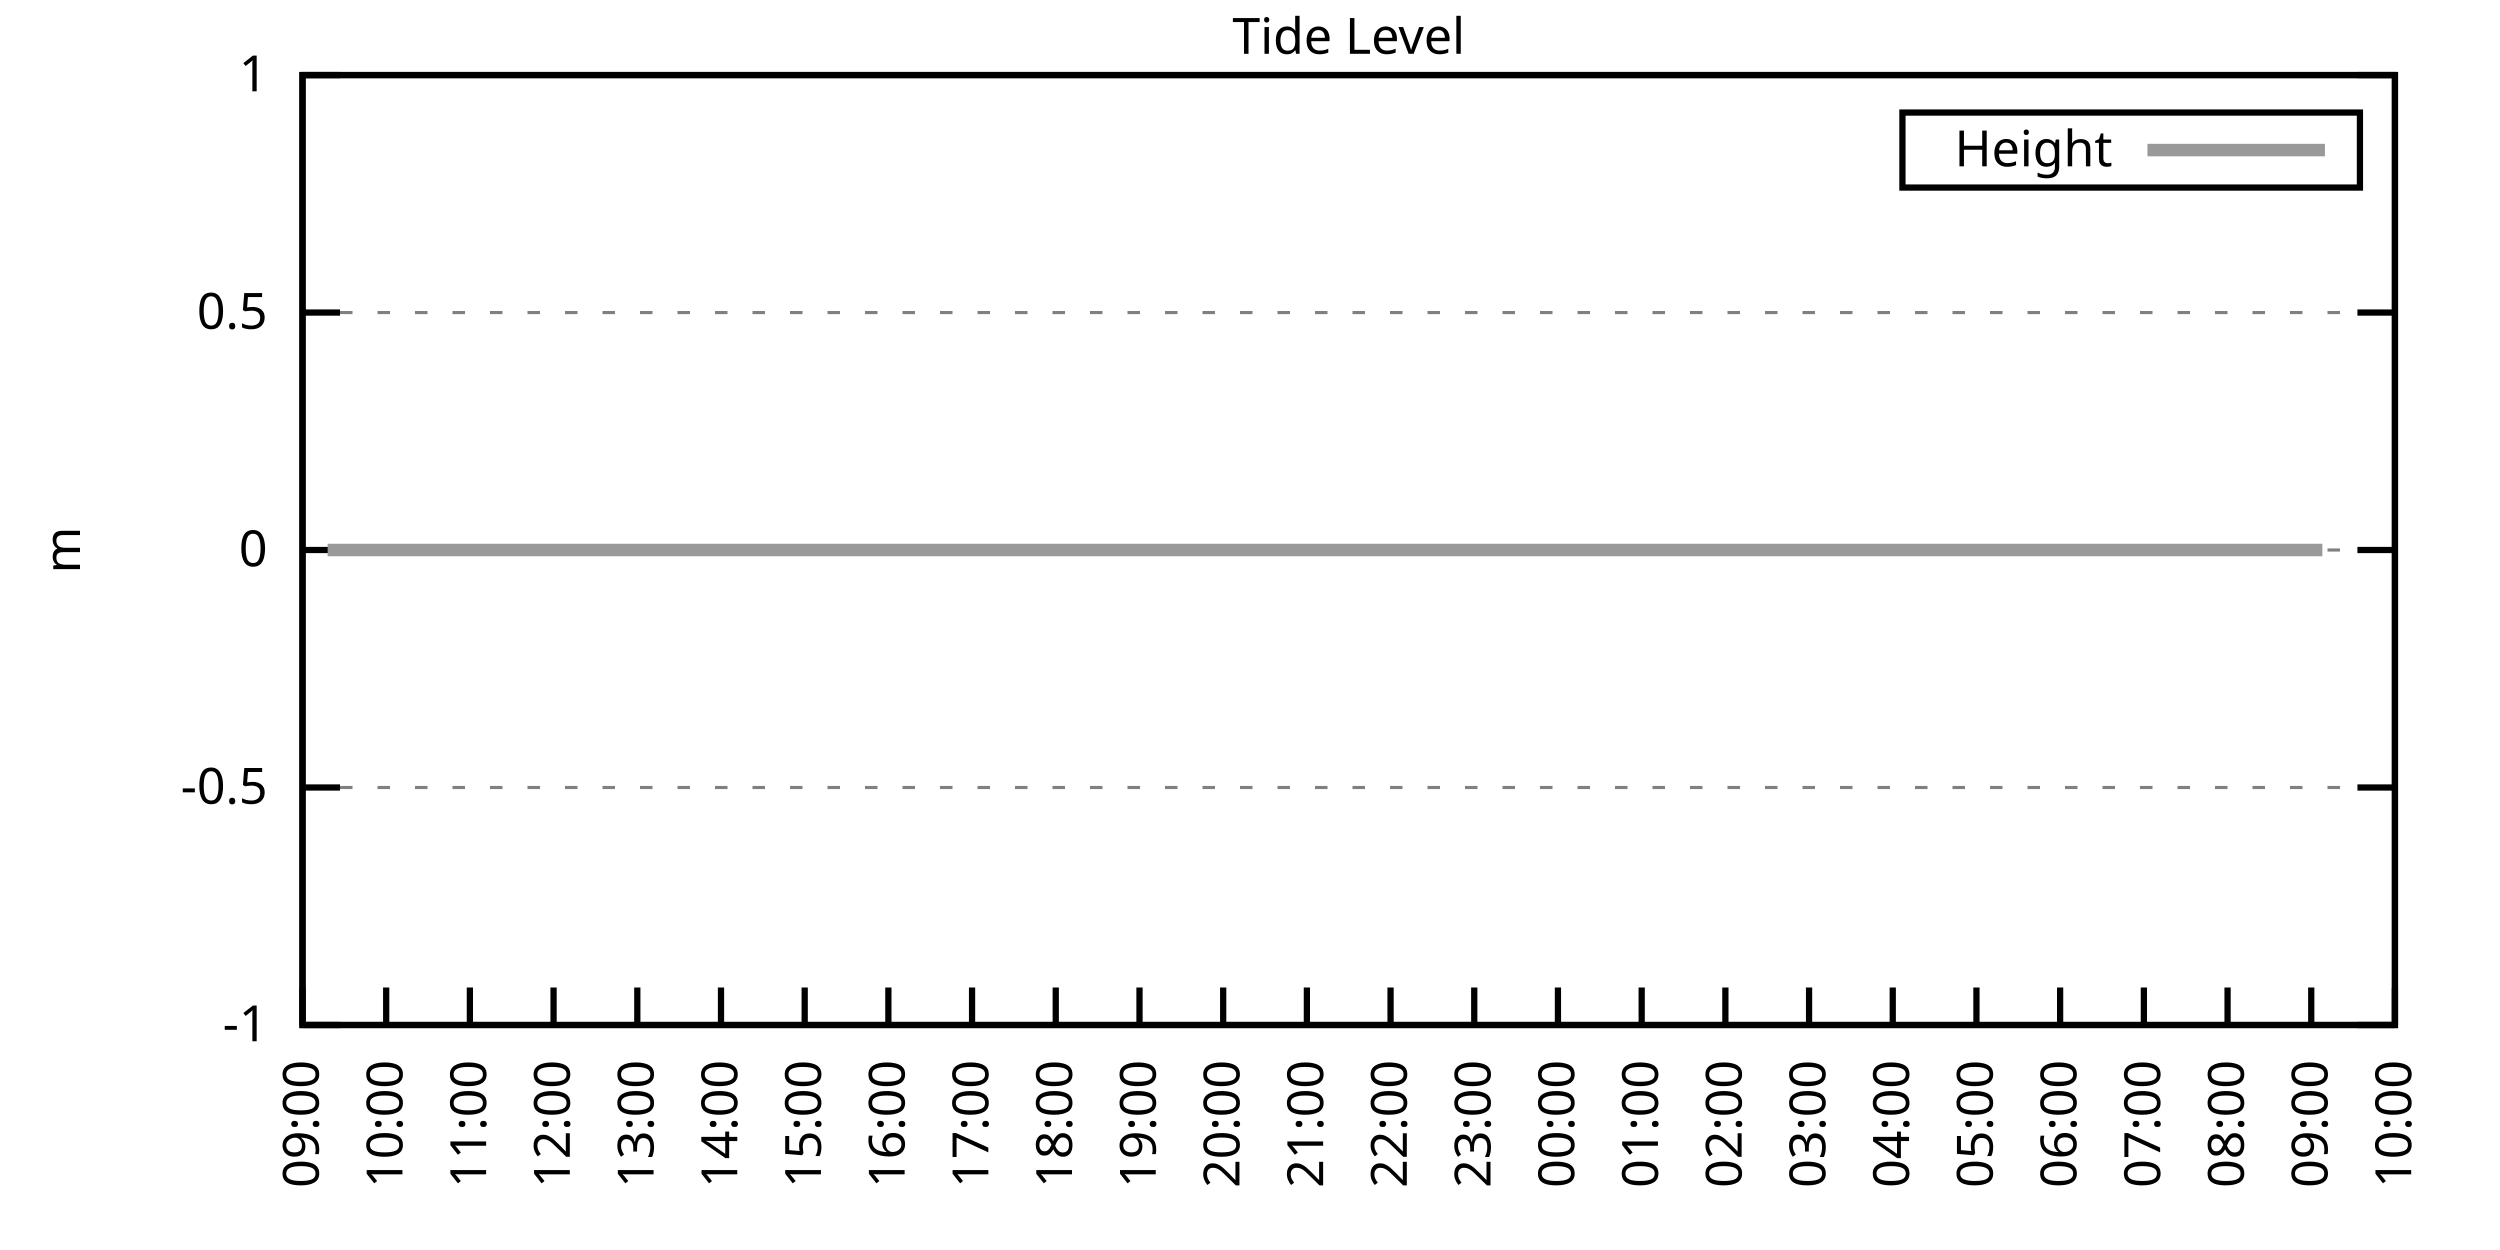
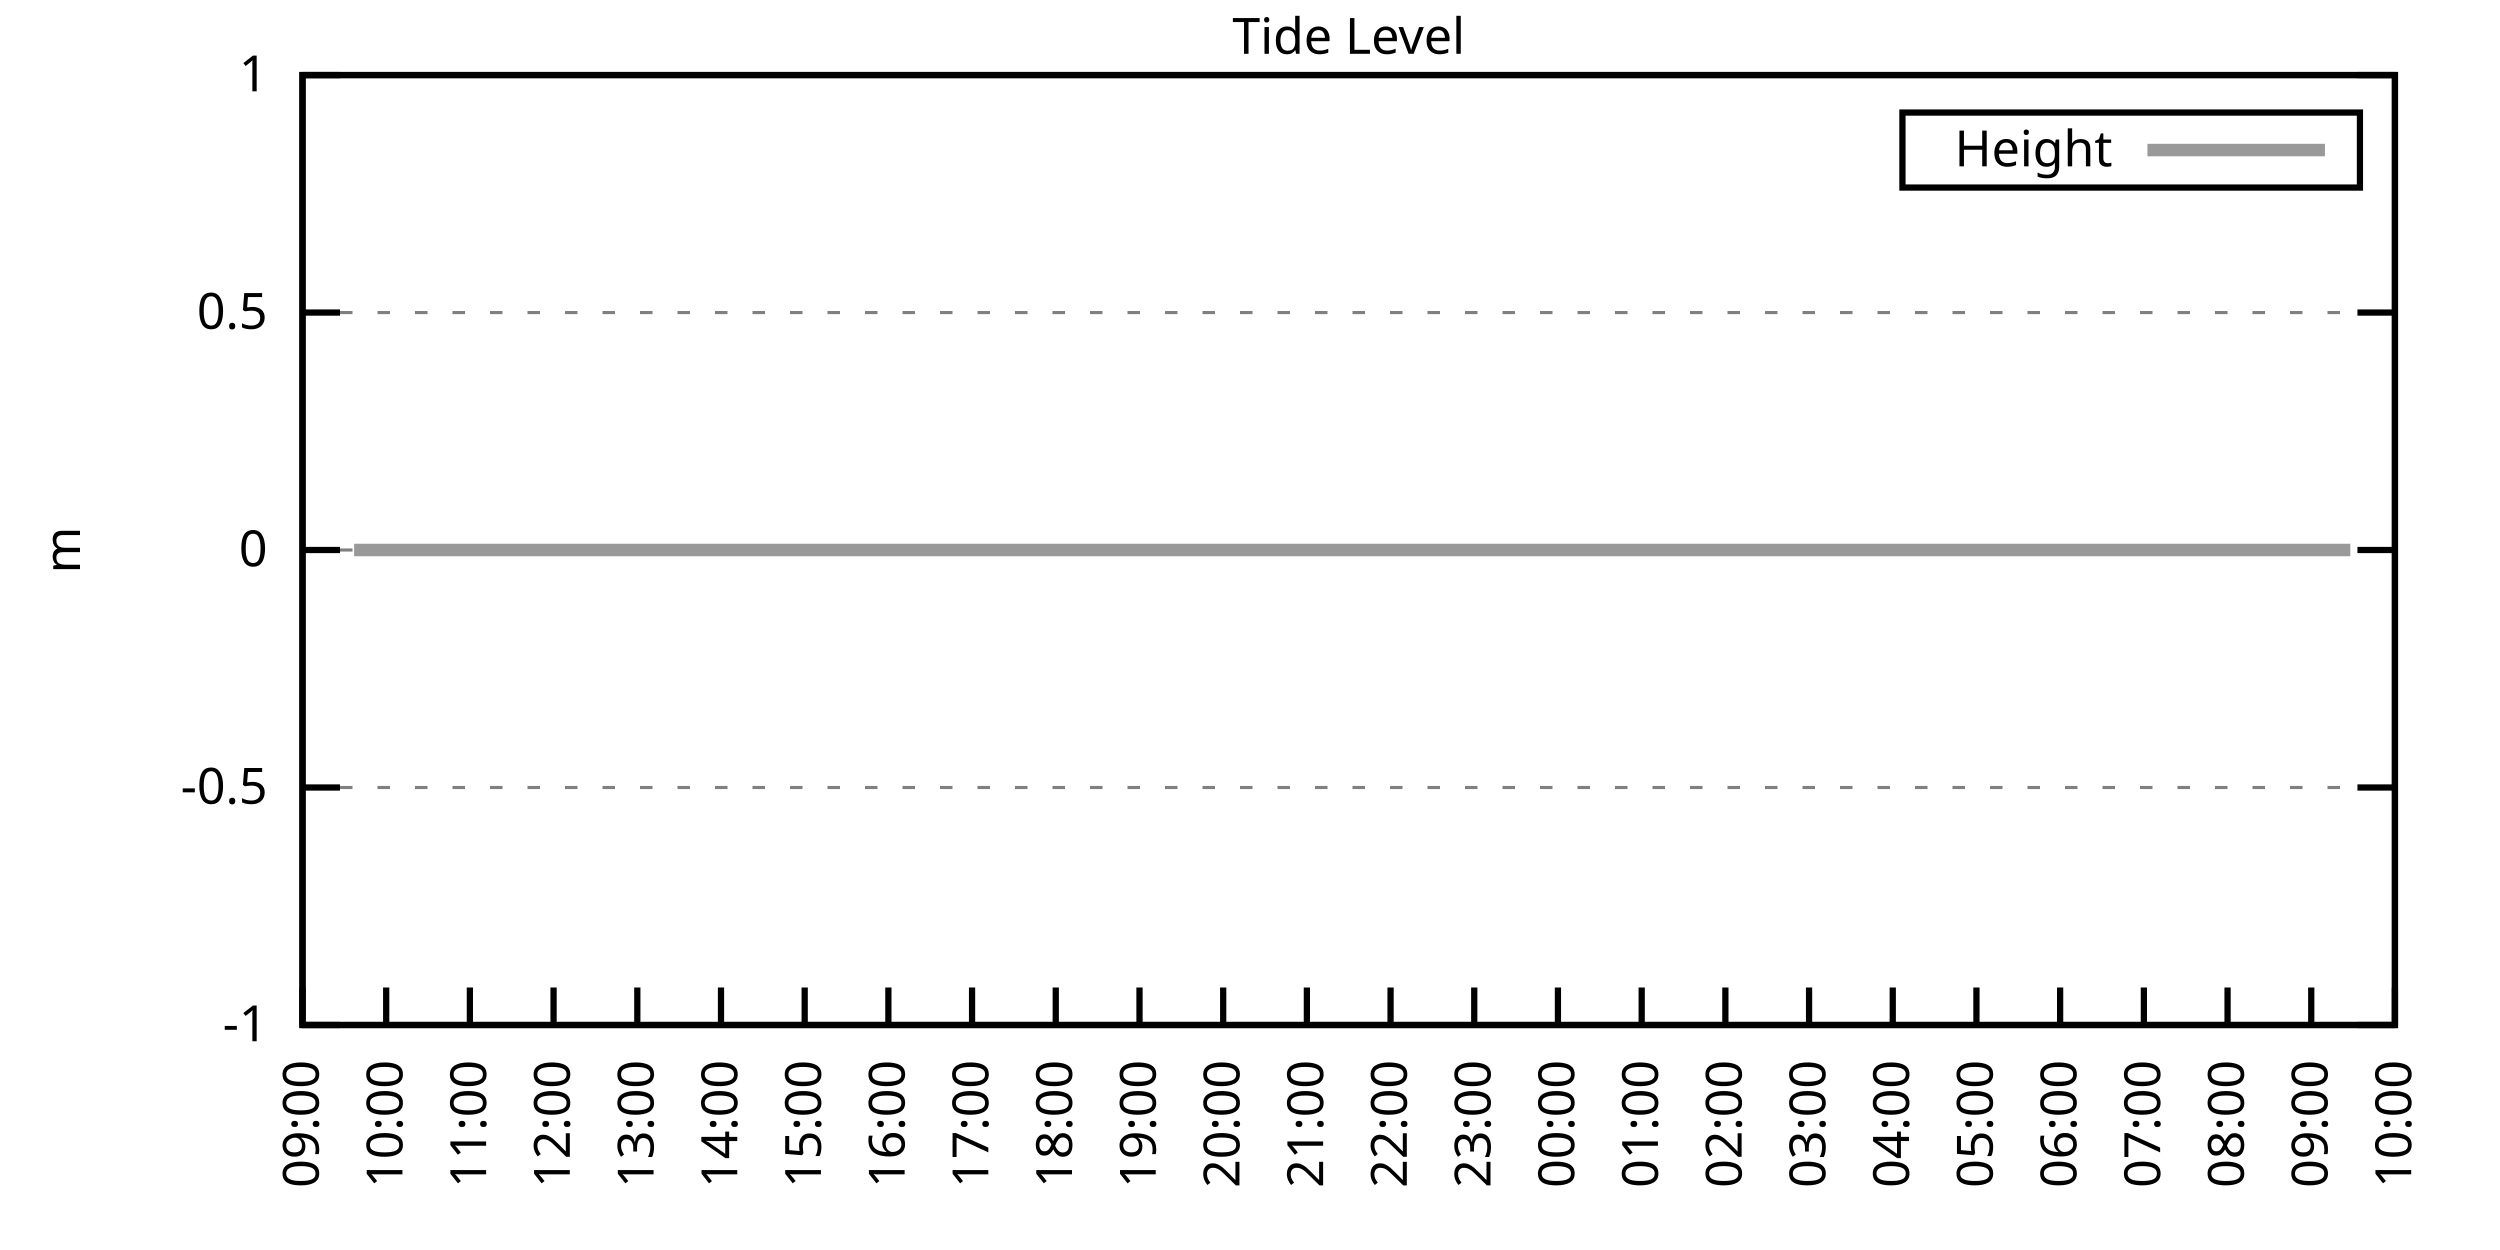
<svg xmlns="http://www.w3.org/2000/svg" xmlns:xlink="http://www.w3.org/1999/xlink" width="400" height="200" viewBox="0 0 400 200">
  <g id="gnuplot_canvas">
    <rect x="0" y="0" width="400" height="200" fill="none" />
    <defs>
      <circle id="gpDot" r="0.5" stroke-width="0.5" stroke="currentColor" />
      <path id="gpPt0" stroke-width="0.333" stroke="currentColor" d="M-1,0 h2 M0,-1 v2" />
      <path id="gpPt1" stroke-width="0.333" stroke="currentColor" d="M-1,-1 L1,1 M1,-1 L-1,1" />
      <path id="gpPt2" stroke-width="0.333" stroke="currentColor" d="M-1,0 L1,0 M0,-1 L0,1 M-1,-1 L1,1 M-1,1 L1,-1" />
      <rect id="gpPt3" stroke-width="0.333" stroke="currentColor" x="-1" y="-1" width="2" height="2" />
      <rect id="gpPt4" stroke-width="0.333" stroke="currentColor" fill="currentColor" x="-1" y="-1" width="2" height="2" />
      <circle id="gpPt5" stroke-width="0.333" stroke="currentColor" cx="0" cy="0" r="1" />
      <use xlink:href="#gpPt5" id="gpPt6" fill="currentColor" stroke="none" />
      <path id="gpPt7" stroke-width="0.333" stroke="currentColor" d="M0,-1.33 L-1.33,0.67 L1.33,0.67 z" />
      <use xlink:href="#gpPt7" id="gpPt8" fill="currentColor" stroke="none" />
      <use xlink:href="#gpPt7" id="gpPt9" stroke="currentColor" transform="rotate(180)" />
      <use xlink:href="#gpPt9" id="gpPt10" fill="currentColor" stroke="none" />
      <use xlink:href="#gpPt3" id="gpPt11" stroke="currentColor" transform="rotate(45)" />
      <use xlink:href="#gpPt11" id="gpPt12" fill="currentColor" stroke="none" />
      <path id="gpPt13" stroke-width="0.333" stroke="currentColor" d="M0,1.330 L1.265,0.411 L0.782,-1.067 L-0.782,-1.076 L-1.265,0.411 z" />
      <use xlink:href="#gpPt13" id="gpPt14" fill="currentColor" stroke="none" />
      <filter id="textbox" filterUnits="objectBoundingBox" x="0" y="0" height="1" width="1">
        <feFlood flood-color="white" flood-opacity="1" result="bgnd" />
        <feComposite in="SourceGraphic" in2="bgnd" operator="atop" />
      </filter>
      <filter id="greybox" filterUnits="objectBoundingBox" x="0" y="0" height="1" width="1">
        <feFlood flood-color="lightgrey" flood-opacity="1" result="grey" />
        <feComposite in="SourceGraphic" in2="grey" operator="atop" />
      </filter>
    </defs>
    <g fill="none" color="white" stroke="currentColor" stroke-width="1.00" stroke-linecap="butt" stroke-linejoin="miter">
</g>
    <g fill="none" color="black" stroke="currentColor" stroke-width="1.00" stroke-linecap="butt" stroke-linejoin="miter">
      <g stroke="none" shape-rendering="crispEdges">
        <polygon fill="rgb(255, 255, 255)" points="48.40,164.00 383.18,164.00 383.18,12.02 48.40,12.02 " />
      </g>
    </g>
    <g fill="none" color="black" stroke="currentColor" stroke-width="1.00" stroke-linecap="butt" stroke-linejoin="miter">
</g>
    <g fill="none" color="black" stroke="black" stroke-width="0.50" stroke-linecap="butt" stroke-linejoin="miter">
</g>
    <g fill="none" color="gray" stroke="currentColor" stroke-width="0.50" stroke-linecap="butt" stroke-linejoin="miter">
      <path stroke="gray" stroke-dasharray="2,4" class="gridline" d="M48.40,164.00 L383.19,164.00  " />
    </g>
    <g fill="none" color="gray" stroke="gray" stroke-width="1.00" stroke-linecap="butt" stroke-linejoin="miter">
</g>
    <g fill="none" color="black" stroke="currentColor" stroke-width="1.00" stroke-linecap="butt" stroke-linejoin="miter">
      <path stroke="black" d="M48.40,164.00 L54.40,164.00 M383.19,164.00 L377.19,164.00  " />
      <g transform="translate(42.80,166.60)" stroke="none" fill="black" font-family="Sans" font-size="8.00" text-anchor="end">
        <text>
          <tspan font-family="Sans">-1</tspan>
        </text>
      </g>
    </g>
    <g fill="none" color="black" stroke="currentColor" stroke-width="1.00" stroke-linecap="butt" stroke-linejoin="miter">
</g>
    <g fill="none" color="black" stroke="black" stroke-width="0.50" stroke-linecap="butt" stroke-linejoin="miter">
</g>
    <g fill="none" color="gray" stroke="currentColor" stroke-width="0.50" stroke-linecap="butt" stroke-linejoin="miter">
      <path stroke="gray" stroke-dasharray="2,4" class="gridline" d="M48.40,126.00 L383.19,126.00  " />
    </g>
    <g fill="none" color="gray" stroke="gray" stroke-width="1.00" stroke-linecap="butt" stroke-linejoin="miter">
</g>
    <g fill="none" color="black" stroke="currentColor" stroke-width="1.00" stroke-linecap="butt" stroke-linejoin="miter">
      <path stroke="black" d="M48.40,126.00 L54.40,126.00 M383.19,126.00 L377.19,126.00  " />
      <g transform="translate(42.80,128.60)" stroke="none" fill="black" font-family="Sans" font-size="8.00" text-anchor="end">
        <text>
          <tspan font-family="Sans">-0.5</tspan>
        </text>
      </g>
    </g>
    <g fill="none" color="black" stroke="currentColor" stroke-width="1.00" stroke-linecap="butt" stroke-linejoin="miter">
</g>
    <g fill="none" color="black" stroke="black" stroke-width="0.50" stroke-linecap="butt" stroke-linejoin="miter">
</g>
    <g fill="none" color="gray" stroke="currentColor" stroke-width="0.50" stroke-linecap="butt" stroke-linejoin="miter">
      <path stroke="gray" stroke-dasharray="2,4" class="gridline" d="M48.40,88.00 L383.19,88.00  " />
    </g>
    <g fill="none" color="gray" stroke="gray" stroke-width="1.00" stroke-linecap="butt" stroke-linejoin="miter">
</g>
    <g fill="none" color="black" stroke="currentColor" stroke-width="1.00" stroke-linecap="butt" stroke-linejoin="miter">
      <path stroke="black" d="M48.40,88.00 L54.40,88.00 M383.19,88.00 L377.19,88.00  " />
      <g transform="translate(42.80,90.60)" stroke="none" fill="black" font-family="Sans" font-size="8.00" text-anchor="end">
        <text>
          <tspan font-family="Sans"> 0</tspan>
        </text>
      </g>
    </g>
    <g fill="none" color="black" stroke="currentColor" stroke-width="1.00" stroke-linecap="butt" stroke-linejoin="miter">
</g>
    <g fill="none" color="black" stroke="black" stroke-width="0.50" stroke-linecap="butt" stroke-linejoin="miter">
</g>
    <g fill="none" color="gray" stroke="currentColor" stroke-width="0.50" stroke-linecap="butt" stroke-linejoin="miter">
      <path stroke="gray" stroke-dasharray="2,4" class="gridline" d="M48.40,50.01 L383.19,50.01  " />
    </g>
    <g fill="none" color="gray" stroke="gray" stroke-width="1.00" stroke-linecap="butt" stroke-linejoin="miter">
</g>
    <g fill="none" color="black" stroke="currentColor" stroke-width="1.00" stroke-linecap="butt" stroke-linejoin="miter">
      <path stroke="black" d="M48.40,50.01 L54.40,50.01 M383.19,50.01 L377.19,50.01  " />
      <g transform="translate(42.80,52.61)" stroke="none" fill="black" font-family="Sans" font-size="8.00" text-anchor="end">
        <text>
          <tspan font-family="Sans"> 0.5</tspan>
        </text>
      </g>
    </g>
    <g fill="none" color="black" stroke="currentColor" stroke-width="1.00" stroke-linecap="butt" stroke-linejoin="miter">
</g>
    <g fill="none" color="black" stroke="black" stroke-width="0.50" stroke-linecap="butt" stroke-linejoin="miter">
</g>
    <g fill="none" color="gray" stroke="currentColor" stroke-width="0.50" stroke-linecap="butt" stroke-linejoin="miter">
      <path stroke="gray" stroke-dasharray="2,4" class="gridline" d="M48.40,12.01 L383.19,12.01  " />
    </g>
    <g fill="none" color="gray" stroke="gray" stroke-width="1.00" stroke-linecap="butt" stroke-linejoin="miter">
</g>
    <g fill="none" color="black" stroke="currentColor" stroke-width="1.00" stroke-linecap="butt" stroke-linejoin="miter">
      <path stroke="black" d="M48.40,12.01 L54.40,12.01 M383.19,12.01 L377.19,12.01  " />
      <g transform="translate(42.80,14.61)" stroke="none" fill="black" font-family="Sans" font-size="8.00" text-anchor="end">
        <text>
          <tspan font-family="Sans"> 1</tspan>
        </text>
      </g>
    </g>
    <g fill="none" color="black" stroke="currentColor" stroke-width="1.00" stroke-linecap="butt" stroke-linejoin="miter">
      <path stroke="black" d="M48.40,164.00 L48.40,158.00  " />
      <g transform="translate(51.00,169.60) rotate(270.00)" stroke="none" fill="black" font-family="Sans" font-size="8.00" text-anchor="end">
        <text>
          <tspan font-family="Sans">09:00</tspan>
        </text>
      </g>
    </g>
    <g fill="none" color="black" stroke="currentColor" stroke-width="1.00" stroke-linecap="butt" stroke-linejoin="miter">
      <path stroke="black" d="M61.79,164.00 L61.79,158.00  " />
      <g transform="translate(64.39,169.60) rotate(270.00)" stroke="none" fill="black" font-family="Sans" font-size="8.00" text-anchor="end">
        <text>
          <tspan font-family="Sans">10:00</tspan>
        </text>
      </g>
    </g>
    <g fill="none" color="black" stroke="currentColor" stroke-width="1.00" stroke-linecap="butt" stroke-linejoin="miter">
      <path stroke="black" d="M75.18,164.00 L75.18,158.00  " />
      <g transform="translate(77.78,169.60) rotate(270.00)" stroke="none" fill="black" font-family="Sans" font-size="8.00" text-anchor="end">
        <text>
          <tspan font-family="Sans">11:00</tspan>
        </text>
      </g>
    </g>
    <g fill="none" color="black" stroke="currentColor" stroke-width="1.00" stroke-linecap="butt" stroke-linejoin="miter">
      <path stroke="black" d="M88.57,164.00 L88.57,158.00  " />
      <g transform="translate(91.17,169.60) rotate(270.00)" stroke="none" fill="black" font-family="Sans" font-size="8.00" text-anchor="end">
        <text>
          <tspan font-family="Sans">12:00</tspan>
        </text>
      </g>
    </g>
    <g fill="none" color="black" stroke="currentColor" stroke-width="1.00" stroke-linecap="butt" stroke-linejoin="miter">
      <path stroke="black" d="M101.97,164.00 L101.97,158.00  " />
      <g transform="translate(104.57,169.60) rotate(270.00)" stroke="none" fill="black" font-family="Sans" font-size="8.00" text-anchor="end">
        <text>
          <tspan font-family="Sans">13:00</tspan>
        </text>
      </g>
    </g>
    <g fill="none" color="black" stroke="currentColor" stroke-width="1.00" stroke-linecap="butt" stroke-linejoin="miter">
      <path stroke="black" d="M115.36,164.00 L115.36,158.00  " />
      <g transform="translate(117.96,169.60) rotate(270.00)" stroke="none" fill="black" font-family="Sans" font-size="8.00" text-anchor="end">
        <text>
          <tspan font-family="Sans">14:00</tspan>
        </text>
      </g>
    </g>
    <g fill="none" color="black" stroke="currentColor" stroke-width="1.00" stroke-linecap="butt" stroke-linejoin="miter">
      <path stroke="black" d="M128.75,164.00 L128.75,158.00  " />
      <g transform="translate(131.35,169.60) rotate(270.00)" stroke="none" fill="black" font-family="Sans" font-size="8.00" text-anchor="end">
        <text>
          <tspan font-family="Sans">15:00</tspan>
        </text>
      </g>
    </g>
    <g fill="none" color="black" stroke="currentColor" stroke-width="1.00" stroke-linecap="butt" stroke-linejoin="miter">
      <path stroke="black" d="M142.14,164.00 L142.14,158.00  " />
      <g transform="translate(144.74,169.60) rotate(270.00)" stroke="none" fill="black" font-family="Sans" font-size="8.00" text-anchor="end">
        <text>
          <tspan font-family="Sans">16:00</tspan>
        </text>
      </g>
    </g>
    <g fill="none" color="black" stroke="currentColor" stroke-width="1.00" stroke-linecap="butt" stroke-linejoin="miter">
      <path stroke="black" d="M155.53,164.00 L155.53,158.00  " />
      <g transform="translate(158.13,169.60) rotate(270.00)" stroke="none" fill="black" font-family="Sans" font-size="8.00" text-anchor="end">
        <text>
          <tspan font-family="Sans">17:00</tspan>
        </text>
      </g>
    </g>
    <g fill="none" color="black" stroke="currentColor" stroke-width="1.00" stroke-linecap="butt" stroke-linejoin="miter">
      <path stroke="black" d="M168.92,164.00 L168.92,158.00  " />
      <g transform="translate(171.52,169.60) rotate(270.00)" stroke="none" fill="black" font-family="Sans" font-size="8.00" text-anchor="end">
        <text>
          <tspan font-family="Sans">18:00</tspan>
        </text>
      </g>
    </g>
    <g fill="none" color="black" stroke="currentColor" stroke-width="1.00" stroke-linecap="butt" stroke-linejoin="miter">
      <path stroke="black" d="M182.32,164.00 L182.32,158.00  " />
      <g transform="translate(184.92,169.60) rotate(270.00)" stroke="none" fill="black" font-family="Sans" font-size="8.00" text-anchor="end">
        <text>
          <tspan font-family="Sans">19:00</tspan>
        </text>
      </g>
    </g>
    <g fill="none" color="black" stroke="currentColor" stroke-width="1.00" stroke-linecap="butt" stroke-linejoin="miter">
      <path stroke="black" d="M195.71,164.00 L195.71,158.00  " />
      <g transform="translate(198.31,169.60) rotate(270.00)" stroke="none" fill="black" font-family="Sans" font-size="8.00" text-anchor="end">
        <text>
          <tspan font-family="Sans">20:00</tspan>
        </text>
      </g>
    </g>
    <g fill="none" color="black" stroke="currentColor" stroke-width="1.00" stroke-linecap="butt" stroke-linejoin="miter">
      <path stroke="black" d="M209.10,164.00 L209.10,158.00  " />
      <g transform="translate(211.70,169.60) rotate(270.00)" stroke="none" fill="black" font-family="Sans" font-size="8.00" text-anchor="end">
        <text>
          <tspan font-family="Sans">21:00</tspan>
        </text>
      </g>
    </g>
    <g fill="none" color="black" stroke="currentColor" stroke-width="1.00" stroke-linecap="butt" stroke-linejoin="miter">
      <path stroke="black" d="M222.49,164.00 L222.49,158.00  " />
      <g transform="translate(225.09,169.60) rotate(270.00)" stroke="none" fill="black" font-family="Sans" font-size="8.00" text-anchor="end">
        <text>
          <tspan font-family="Sans">22:00</tspan>
        </text>
      </g>
    </g>
    <g fill="none" color="black" stroke="currentColor" stroke-width="1.00" stroke-linecap="butt" stroke-linejoin="miter">
      <path stroke="black" d="M235.88,164.00 L235.88,158.00  " />
      <g transform="translate(238.48,169.60) rotate(270.00)" stroke="none" fill="black" font-family="Sans" font-size="8.00" text-anchor="end">
        <text>
          <tspan font-family="Sans">23:00</tspan>
        </text>
      </g>
    </g>
    <g fill="none" color="black" stroke="currentColor" stroke-width="1.00" stroke-linecap="butt" stroke-linejoin="miter">
      <path stroke="black" d="M249.27,164.00 L249.27,158.00  " />
      <g transform="translate(251.87,169.60) rotate(270.00)" stroke="none" fill="black" font-family="Sans" font-size="8.00" text-anchor="end">
        <text>
          <tspan font-family="Sans">00:00</tspan>
        </text>
      </g>
    </g>
    <g fill="none" color="black" stroke="currentColor" stroke-width="1.00" stroke-linecap="butt" stroke-linejoin="miter">
      <path stroke="black" d="M262.67,164.00 L262.67,158.00  " />
      <g transform="translate(265.27,169.60) rotate(270.00)" stroke="none" fill="black" font-family="Sans" font-size="8.00" text-anchor="end">
        <text>
          <tspan font-family="Sans">01:00</tspan>
        </text>
      </g>
    </g>
    <g fill="none" color="black" stroke="currentColor" stroke-width="1.00" stroke-linecap="butt" stroke-linejoin="miter">
      <path stroke="black" d="M276.06,164.00 L276.06,158.00  " />
      <g transform="translate(278.66,169.60) rotate(270.00)" stroke="none" fill="black" font-family="Sans" font-size="8.00" text-anchor="end">
        <text>
          <tspan font-family="Sans">02:00</tspan>
        </text>
      </g>
    </g>
    <g fill="none" color="black" stroke="currentColor" stroke-width="1.00" stroke-linecap="butt" stroke-linejoin="miter">
      <path stroke="black" d="M289.45,164.00 L289.45,158.00  " />
      <g transform="translate(292.05,169.60) rotate(270.00)" stroke="none" fill="black" font-family="Sans" font-size="8.00" text-anchor="end">
        <text>
          <tspan font-family="Sans">03:00</tspan>
        </text>
      </g>
    </g>
    <g fill="none" color="black" stroke="currentColor" stroke-width="1.00" stroke-linecap="butt" stroke-linejoin="miter">
      <path stroke="black" d="M302.84,164.00 L302.84,158.00  " />
      <g transform="translate(305.44,169.60) rotate(270.00)" stroke="none" fill="black" font-family="Sans" font-size="8.00" text-anchor="end">
        <text>
          <tspan font-family="Sans">04:00</tspan>
        </text>
      </g>
    </g>
    <g fill="none" color="black" stroke="currentColor" stroke-width="1.00" stroke-linecap="butt" stroke-linejoin="miter">
      <path stroke="black" d="M316.23,164.00 L316.23,158.00  " />
      <g transform="translate(318.83,169.60) rotate(270.00)" stroke="none" fill="black" font-family="Sans" font-size="8.00" text-anchor="end">
        <text>
          <tspan font-family="Sans">05:00</tspan>
        </text>
      </g>
    </g>
    <g fill="none" color="black" stroke="currentColor" stroke-width="1.00" stroke-linecap="butt" stroke-linejoin="miter">
      <path stroke="black" d="M329.62,164.00 L329.62,158.00  " />
      <g transform="translate(332.22,169.60) rotate(270.00)" stroke="none" fill="black" font-family="Sans" font-size="8.00" text-anchor="end">
        <text>
          <tspan font-family="Sans">06:00</tspan>
        </text>
      </g>
    </g>
    <g fill="none" color="black" stroke="currentColor" stroke-width="1.00" stroke-linecap="butt" stroke-linejoin="miter">
      <path stroke="black" d="M343.02,164.00 L343.02,158.00  " />
      <g transform="translate(345.62,169.60) rotate(270.00)" stroke="none" fill="black" font-family="Sans" font-size="8.00" text-anchor="end">
        <text>
          <tspan font-family="Sans">07:00</tspan>
        </text>
      </g>
    </g>
    <g fill="none" color="black" stroke="currentColor" stroke-width="1.00" stroke-linecap="butt" stroke-linejoin="miter">
      <path stroke="black" d="M356.41,164.00 L356.41,158.00  " />
      <g transform="translate(359.01,169.60) rotate(270.00)" stroke="none" fill="black" font-family="Sans" font-size="8.00" text-anchor="end">
        <text>
          <tspan font-family="Sans">08:00</tspan>
        </text>
      </g>
    </g>
    <g fill="none" color="black" stroke="currentColor" stroke-width="1.00" stroke-linecap="butt" stroke-linejoin="miter">
      <path stroke="black" d="M369.80,164.00 L369.80,158.00  " />
      <g transform="translate(372.40,169.60) rotate(270.00)" stroke="none" fill="black" font-family="Sans" font-size="8.00" text-anchor="end">
        <text>
          <tspan font-family="Sans">09:00</tspan>
        </text>
      </g>
    </g>
    <g fill="none" color="black" stroke="currentColor" stroke-width="1.00" stroke-linecap="butt" stroke-linejoin="miter">
      <path stroke="black" d="M383.19,164.00 L383.19,158.00  " />
      <g transform="translate(385.79,169.60) rotate(270.00)" stroke="none" fill="black" font-family="Sans" font-size="8.00" text-anchor="end">
        <text>
          <tspan font-family="Sans">10:00</tspan>
        </text>
      </g>
    </g>
    <g fill="none" color="black" stroke="currentColor" stroke-width="1.00" stroke-linecap="butt" stroke-linejoin="miter">
</g>
    <g fill="none" color="black" stroke="currentColor" stroke-width="1.00" stroke-linecap="butt" stroke-linejoin="miter">
      <path stroke="black" d="M48.40,12.01 L48.40,164.00 L383.19,164.00 L383.19,12.01 L48.40,12.01 Z  " />
    </g>
    <g fill="none" color="black" stroke="currentColor" stroke-width="1.00" stroke-linecap="butt" stroke-linejoin="miter">
</g>
    <g fill="none" color="black" stroke="currentColor" stroke-width="1.00" stroke-linecap="butt" stroke-linejoin="miter">
      <path stroke="black" d="M304.39,30.01 L304.39,18.01 L377.59,18.01 L377.59,30.01 L304.39,30.01 Z  " />
    </g>
    <g id="Tide_level_plot_1">
      <g fill="none" color="white" stroke="black" stroke-width="2.00" stroke-linecap="butt" stroke-linejoin="miter">
</g>
      <g fill="none" color="black" stroke="currentColor" stroke-width="2.00" stroke-linecap="butt" stroke-linejoin="miter">
        <g transform="translate(337.99,26.61)" stroke="none" fill="black" font-family="Sans" font-size="8.00" text-anchor="end">
          <text>
            <tspan font-family="Sans">Height</tspan>
          </text>
        </g>
      </g>
      <g fill="none" color="black" stroke="currentColor" stroke-width="2.00" stroke-linecap="butt" stroke-linejoin="miter">
-         <path stroke="rgb(153, 153, 153)" d="M343.59,24.01 L371.99,24.01 M52.42,88.00 L54.87,88.00 L56.66,88.00 L59.34,88.00 L61.12,88.00 L63.80,88.00   L66.03,88.00 L68.26,88.00 L70.50,88.00 L72.28,88.00 L74.74,88.00 L76.97,88.00 L78.98,88.00 L81.21,88.00   L83.89,88.00 L85.90,88.00 L88.13,88.00 L90.14,88.00 L92.59,88.00 L94.82,88.00 L97.06,88.00 L99.51,88.00   L101.52,88.00 L103.98,88.00 L105.98,88.00 L108.44,88.00 L110.67,88.00 L112.68,88.00 L115.13,88.00 L117.37,88.00   L119.38,88.00 L121.61,88.00 L124.06,88.00 L126.07,88.00 L128.53,88.00 L130.31,88.00 L132.99,88.00 L135.00,88.00   L137.23,88.00 L139.46,88.00 L141.47,88.00 L143.93,88.00 L146.38,88.00 L148.39,88.00 L150.85,88.00 L152.85,88.00   L155.31,88.00 L157.54,88.00 L161.78,88.00 L164.24,88.00 L166.25,88.00 L168.70,88.00 L170.93,88.00 L173.17,88.00   L175.17,88.00 L177.63,88.00 L179.64,88.00 L182.09,88.00 L184.10,88.00 L186.56,88.00 L188.79,88.00 L190.80,88.00   L193.25,88.00 L195.48,88.00 L197.72,88.00 L199.95,88.00 L201.73,88.00 L204.19,88.00 L206.42,88.00 L208.65,88.00   L211.11,88.00 L213.12,88.00 L215.57,88.00 L217.80,88.00 L219.59,88.00 L222.04,88.00 L224.50,88.00 L226.51,88.00   L228.96,88.00 L230.97,88.00 L233.43,88.00 L235.21,88.00 L237.89,88.00 L239.90,88.00 L242.36,88.00 L244.36,88.00   L246.82,88.00 L248.83,88.00 L251.06,88.00 L253.29,88.00 L255.52,88.00 L257.53,88.00 L259.99,88.00 L262.44,88.00   L264.67,88.00 L266.91,88.00 L269.14,88.00 L271.37,88.00 L273.38,88.00 L275.39,88.00 L278.07,88.00 L280.30,88.00   L282.08,88.00 L284.76,88.00 L289.23,88.00 L291.23,88.00 L293.47,88.00 L295.70,88.00 L297.93,88.00 L300.39,88.00   L302.17,88.00 L304.63,88.00 L306.86,88.00 L309.09,88.00 L311.32,88.00 L313.78,88.00 L316.01,88.00 L318.24,88.00   L320.25,88.00 L322.48,88.00 L324.71,88.00 L327.17,88.00 L329.18,88.00 L331.63,88.00 L333.64,88.00 L335.65,88.00   L338.10,88.00 L340.34,88.00 L342.57,88.00 L345.02,88.00 L347.03,88.00 L349.49,88.00 L351.72,88.00 L353.51,88.00   L355.96,88.00 L358.42,88.00 L360.42,88.00 L362.43,88.00 L364.89,88.00 L366.90,88.00 L369.35,88.00 L371.58,88.00    " />
+         <path stroke="rgb(153, 153, 153)" d="M343.59,24.01 L371.99,24.01 M56.66,88.00 L59.34,88.00 L61.12,88.00 L63.80,88.00 L66.03,88.00 L68.26,88.00   L70.50,88.00 L72.28,88.00 L74.74,88.00 L76.97,88.00 L78.98,88.00 L81.21,88.00 L83.89,88.00 L85.90,88.00   L88.13,88.00 L90.14,88.00 L92.59,88.00 L94.82,88.00 L97.06,88.00 L99.51,88.00 L101.52,88.00 L103.98,88.00   L105.98,88.00 L108.44,88.00 L110.67,88.00 L112.68,88.00 L115.13,88.00 L117.37,88.00 L119.38,88.00 L121.61,88.00   L124.06,88.00 L126.07,88.00 L128.53,88.00 L130.31,88.00 L132.99,88.00 L135.00,88.00 L137.23,88.00 L139.46,88.00   L141.47,88.00 L143.93,88.00 L146.38,88.00 L148.39,88.00 L150.85,88.00 L152.85,88.00 L155.31,88.00 L157.54,88.00   L161.78,88.00 L164.24,88.00 L166.25,88.00 L168.70,88.00 L170.93,88.00 L173.17,88.00 L175.17,88.00 L177.63,88.00   L179.64,88.00 L182.09,88.00 L184.10,88.00 L186.56,88.00 L188.79,88.00 L190.80,88.00 L193.25,88.00 L195.48,88.00   L197.72,88.00 L199.95,88.00 L201.73,88.00 L204.19,88.00 L206.42,88.00 L208.65,88.00 L211.11,88.00 L213.12,88.00   L215.57,88.00 L217.80,88.00 L219.59,88.00 L222.04,88.00 L224.50,88.00 L226.51,88.00 L228.96,88.00 L230.97,88.00   L233.43,88.00 L235.21,88.00 L237.89,88.00 L239.90,88.00 L242.36,88.00 L244.36,88.00 L246.82,88.00 L248.83,88.00   L251.06,88.00 L253.29,88.00 L255.52,88.00 L257.53,88.00 L259.99,88.00 L262.44,88.00 L264.67,88.00 L266.91,88.00   L269.14,88.00 L271.37,88.00 L273.38,88.00 L275.39,88.00 L278.07,88.00 L280.30,88.00 L282.08,88.00 L284.76,88.00   L289.23,88.00 L291.23,88.00 L293.47,88.00 L295.70,88.00 L297.93,88.00 L300.39,88.00 L302.17,88.00 L304.63,88.00   L306.86,88.00 L309.09,88.00 L311.32,88.00 L313.78,88.00 L316.01,88.00 L318.24,88.00 L320.25,88.00 L322.48,88.00   L324.71,88.00 L327.17,88.00 L329.18,88.00 L331.63,88.00 L333.64,88.00 L335.65,88.00 L338.10,88.00 L340.34,88.00   L342.57,88.00 L345.02,88.00 L347.03,88.00 L349.49,88.00 L351.72,88.00 L353.51,88.00 L355.96,88.00 L358.42,88.00   L360.42,88.00 L362.43,88.00 L364.89,88.00 L366.90,88.00 L369.35,88.00 L371.58,88.00 L373.59,88.00 L376.05,88.00    " />
      </g>
    </g>
    <g fill="none" color="black" stroke="currentColor" stroke-width="2.00" stroke-linecap="butt" stroke-linejoin="miter">
</g>
    <g fill="none" color="black" stroke="black" stroke-width="1.00" stroke-linecap="butt" stroke-linejoin="miter">
</g>
    <g fill="none" color="black" stroke="currentColor" stroke-width="1.00" stroke-linecap="butt" stroke-linejoin="miter">
      <path stroke="black" d="M48.40,12.01 L48.40,164.00 L383.19,164.00 L383.19,12.01 L48.40,12.01 Z  " />
      <g transform="translate(12.80,88.01) rotate(270.00)" stroke="none" fill="black" font-family="Sans" font-size="8.00" text-anchor="middle">
        <text>
          <tspan font-family="Sans">m</tspan>
        </text>
      </g>
    </g>
    <g fill="none" color="black" stroke="currentColor" stroke-width="1.00" stroke-linecap="butt" stroke-linejoin="miter">
</g>
    <g fill="none" color="black" stroke="currentColor" stroke-width="1.00" stroke-linecap="butt" stroke-linejoin="miter">
      <g transform="translate(215.79,8.61)" stroke="none" fill="black" font-family="Sans" font-size="8.00" text-anchor="middle">
        <text>
          <tspan font-family="Sans">Tide Level</tspan>
        </text>
      </g>
    </g>
    <g fill="none" color="black" stroke="currentColor" stroke-width="1.00" stroke-linecap="butt" stroke-linejoin="miter">
</g>
  </g>
</svg>
